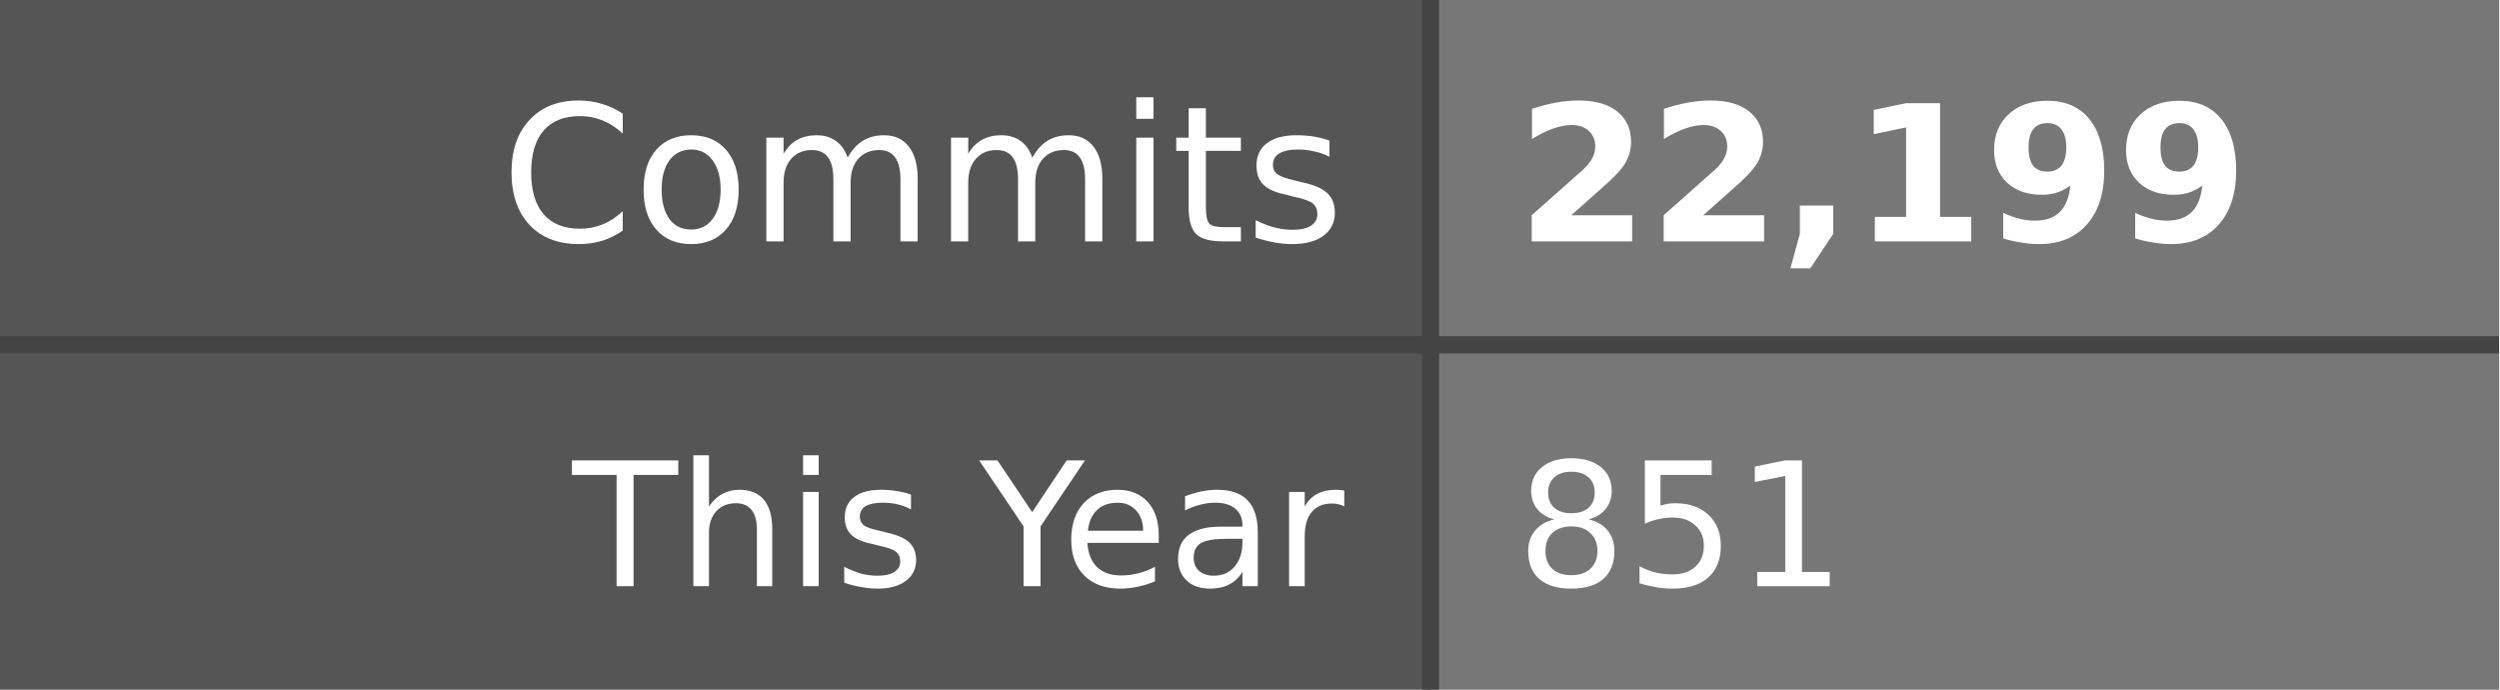
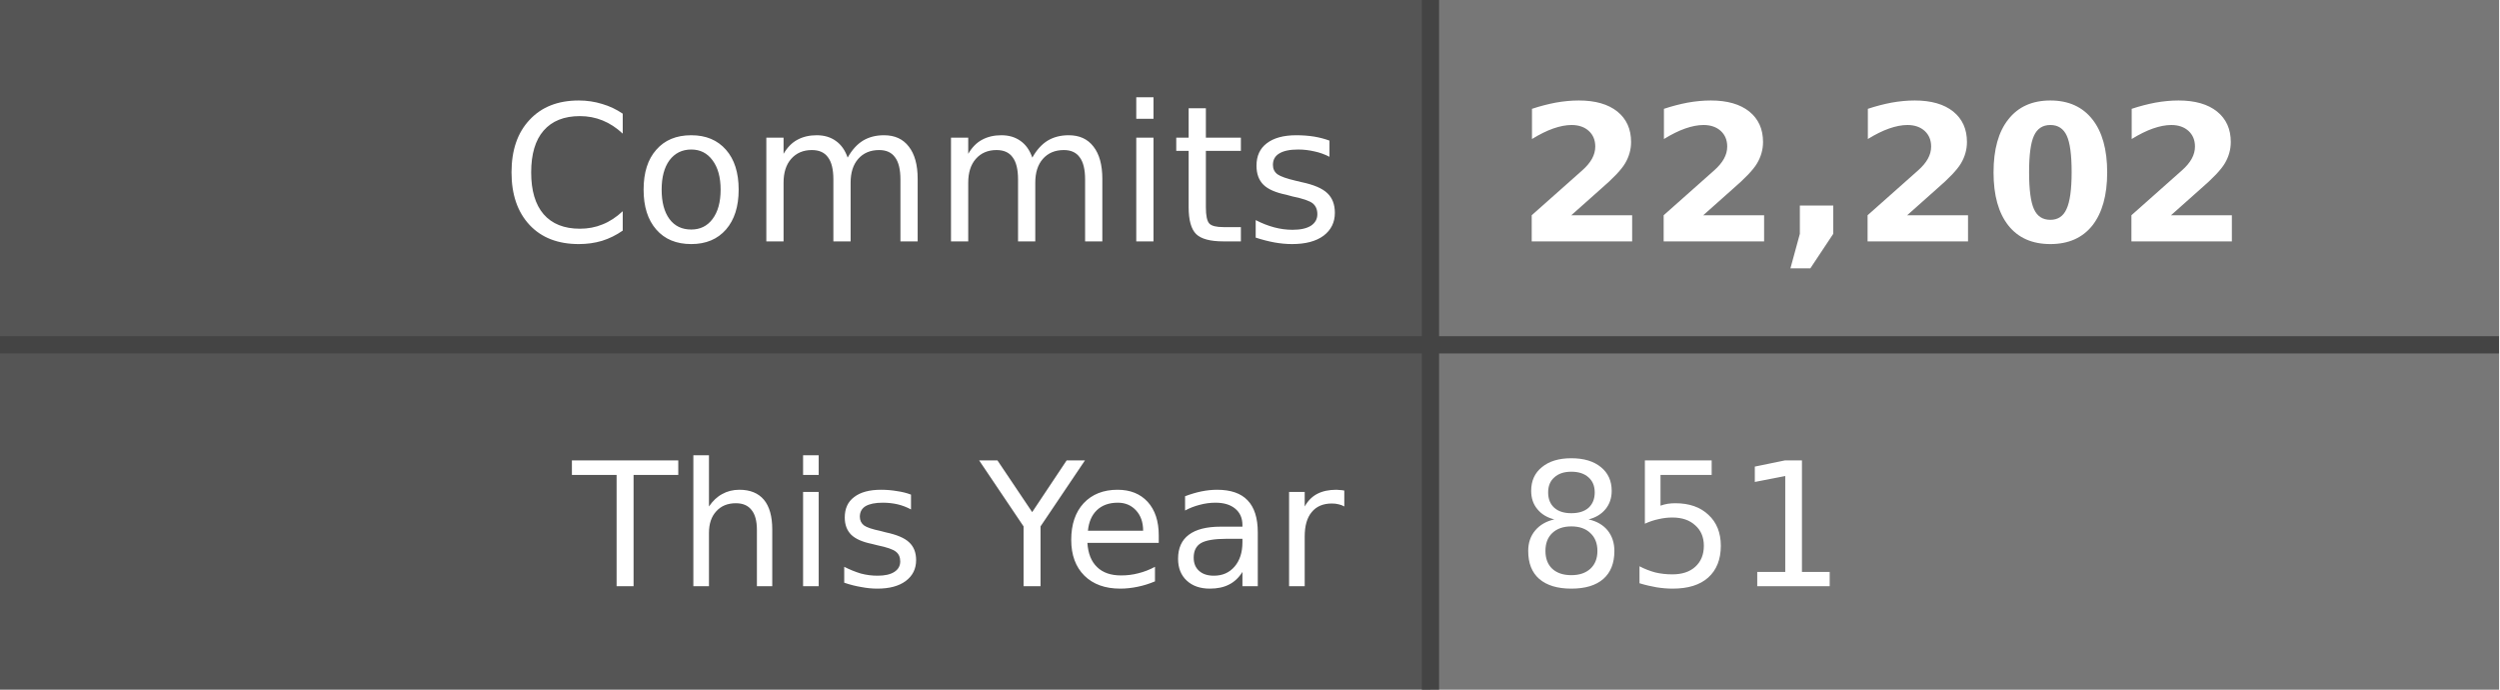
- <svg xmlns="http://www.w3.org/2000/svg" width="145" height="40" role="img" aria-label="Commits: 22,199, This Year: 851">
+ <svg xmlns="http://www.w3.org/2000/svg" width="145" height="40" role="img" aria-label="Commits: 22,202, This Year: 851">
  <style>
    .label-bg { fill: #555; }
    .value-bg { fill: #777; }
    .label-text { fill: #fff; }
    .value-text { fill: #fff; }
    .divider { stroke: #444; }
    
    @media (prefers-color-scheme: dark) {
      .label-bg { fill: #2d333b; }
      .value-bg { fill: #444c56; }
      .label-text { fill: #adbac7; }
      .value-text { fill: #cdd9e5; }
      .divider { stroke: #545d68; }
    }
    
    @media (prefers-color-scheme: light) {
      .label-bg { fill: #e1e4e8; }
      .value-bg { fill: #fafbfc; }
      .label-text { fill: #24292e; }
      .value-text { fill: #24292e; }
      .divider { stroke: #d1d5da; }
    }
  </style>
  <rect class="label-bg" width="83" height="20" x="0" y="0" />
  <rect class="value-bg" width="62" height="20" x="83" y="0" />
  <rect class="label-bg" width="83" height="20" x="0" y="20" />
  <rect class="value-bg" width="62" height="20" x="83" y="20" />
  <line class="divider" x1="0" y1="20" x2="145" y2="20" stroke-width="1" />
  <line class="divider" x1="83" y1="0" x2="83" y2="40" stroke-width="1" />
  <g font-family="Verdana,Geneva,DejaVu Sans,sans-serif" text-rendering="geometricPrecision" font-size="11">
    <text class="label-text" x="78" y="14" text-anchor="end">Commits</text>
-     <text class="value-text" x="88" y="14" text-anchor="start" font-weight="bold">22,199</text>
+     <text class="value-text" x="88" y="14" text-anchor="start" font-weight="bold">22,202</text>
    <text class="label-text" x="78" y="34" text-anchor="end" font-size="10">This Year</text>
    <text class="value-text" x="88" y="34" text-anchor="start" font-size="10">851</text>
  </g>
</svg>
